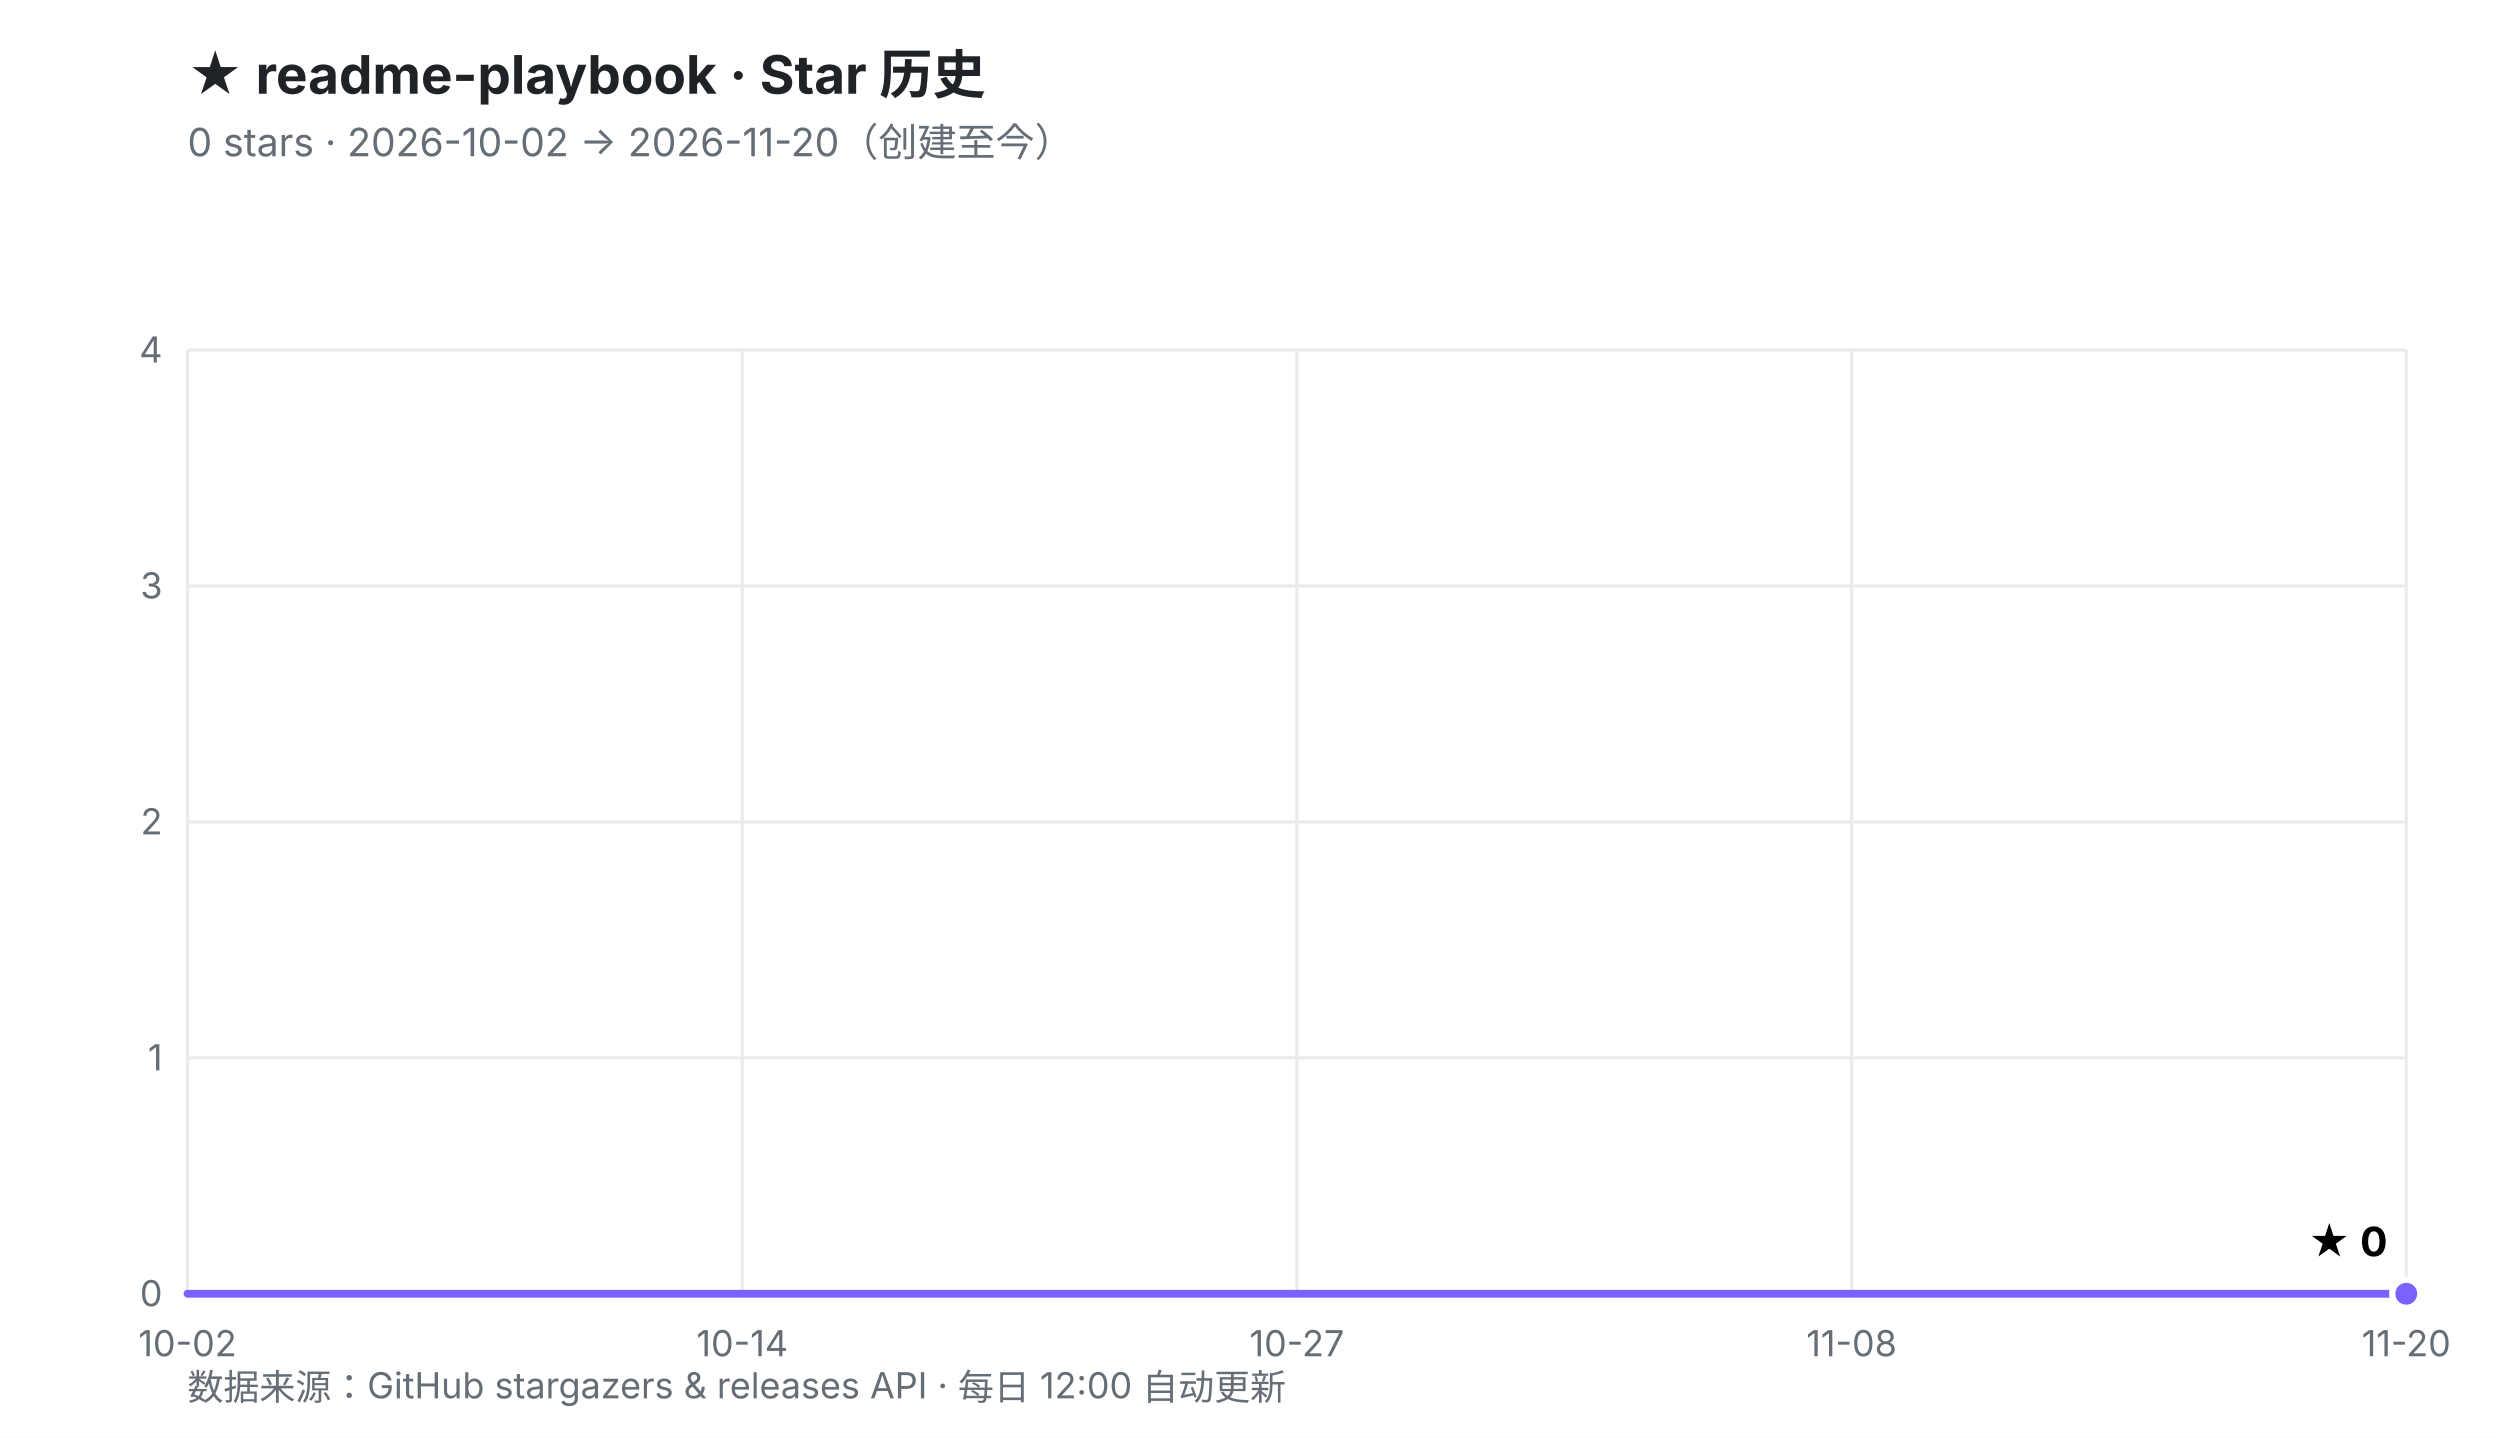
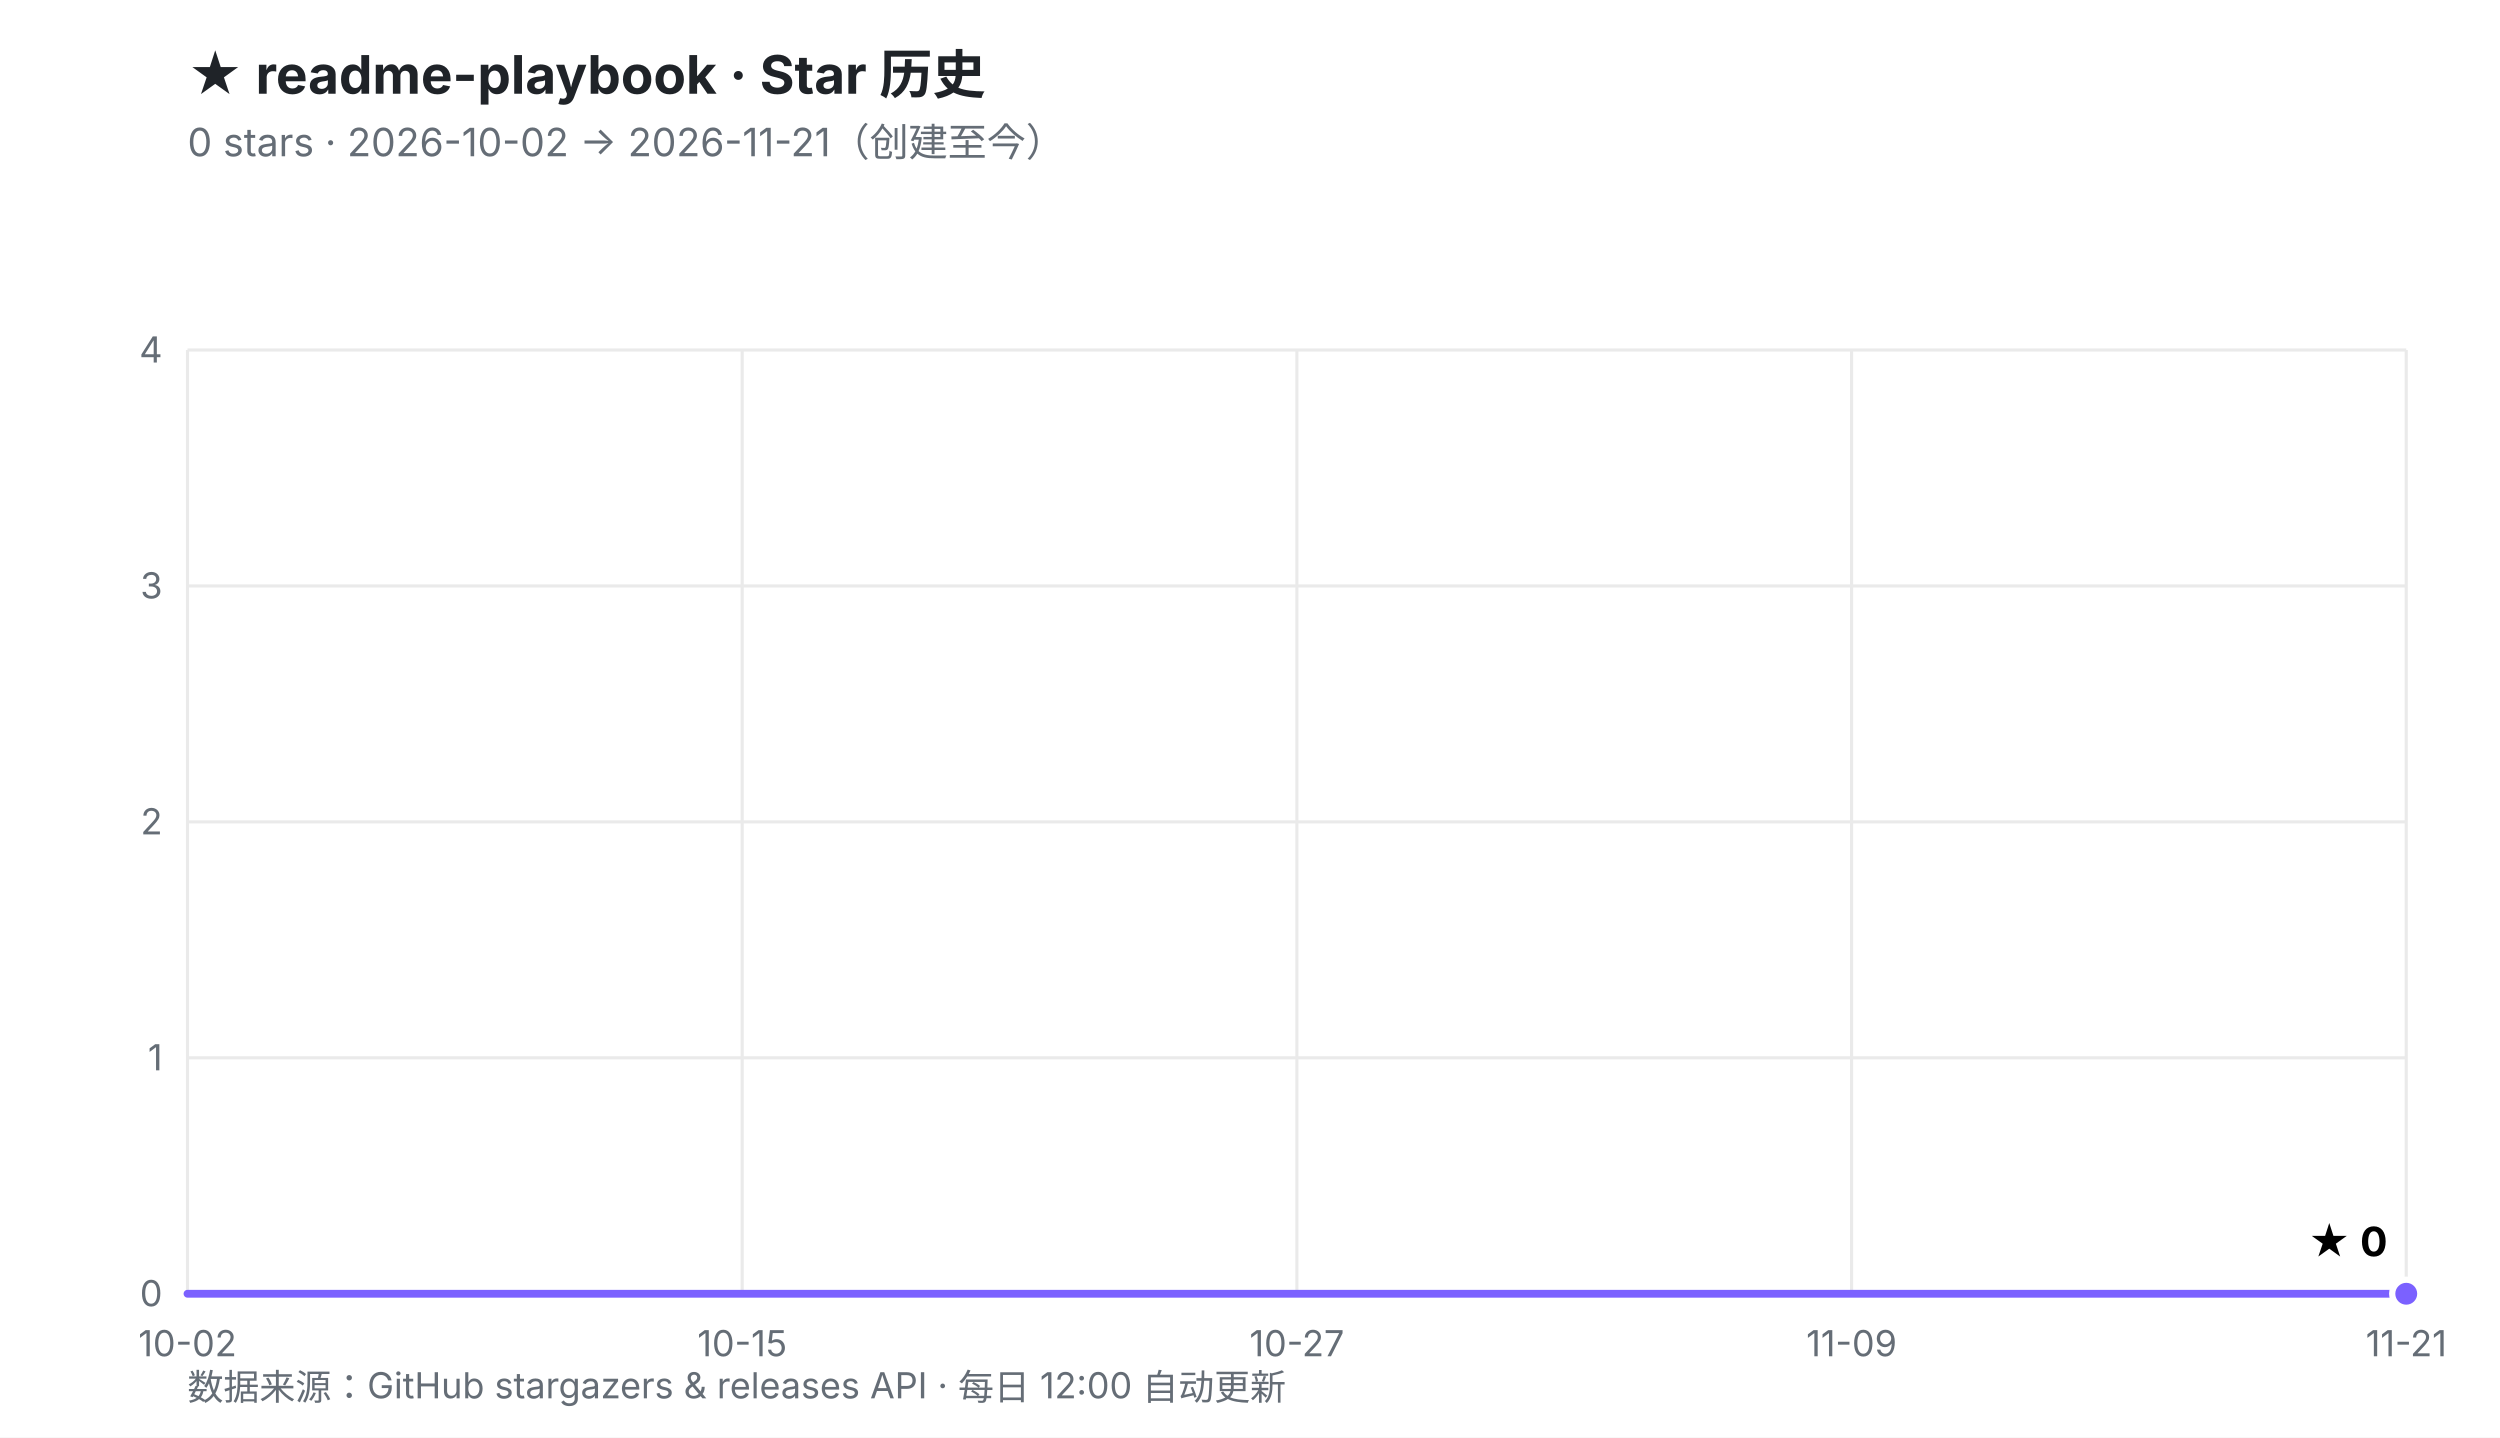
<svg xmlns="http://www.w3.org/2000/svg" viewBox="0 0 800 460" width="800" height="460" role="img" aria-labelledby="t d">
  <defs>
    <linearGradient id="fill" x1="0" y1="0" x2="0" y2="1">
      <stop offset="0%" stop-color="#7B61FF" stop-opacity="0.30" />
      <stop offset="100%" stop-color="#7B61FF" stop-opacity="0.02" />
    </linearGradient>
  </defs>
  <rect width="800" height="460" fill="#ffffff" />
  <style>
    .ttl{font:700 17px -apple-system,BlinkMacSystemFont,'Segoe UI','PingFang SC','Microsoft YaHei',sans-serif;fill:#1f2328}
    .sub{font:400 12.5px -apple-system,BlinkMacSystemFont,'Segoe UI','PingFang SC','Microsoft YaHei',sans-serif;fill:#656d76}
    .ax{font:400 11.5px -apple-system,BlinkMacSystemFont,'Segoe UI','PingFang SC',sans-serif;fill:#656d76}
    .val{font:700 13px -apple-system,BlinkMacSystemFont,'Segoe UI','PingFang SC',sans-serif;fill="#7B61FF"}
    .rel{font:400 10.5px ui-monospace,SFMono-Regular,Menlo,monospace;fill:#6b7280}
  </style>
  <text x="60" y="30" class="ttl">★ readme-playbook · Star 历史</text>
-   <text x="60" y="50" class="sub">0 stars · 2026-10-02 → 2026-11-20（创建至今）</text>
+   <text x="60" y="50" class="sub">0 stars · 2026-10-02 → 2026-11-21（创建至今）</text>
  <line x1="60.0" y1="414.0" x2="770.0" y2="414.0" stroke="#eaeaea" stroke-width="1" />
  <line x1="60.0" y1="338.5" x2="770.0" y2="338.5" stroke="#eaeaea" stroke-width="1" />
  <line x1="60.0" y1="263.0" x2="770.0" y2="263.0" stroke="#eaeaea" stroke-width="1" />
  <line x1="60.0" y1="187.5" x2="770.0" y2="187.5" stroke="#eaeaea" stroke-width="1" />
  <line x1="60.0" y1="112.0" x2="770.0" y2="112.0" stroke="#eaeaea" stroke-width="1" />
  <line x1="60.0" y1="112.0" x2="60.0" y2="414.0" stroke="#eaeaea" stroke-width="1" />
  <line x1="237.5" y1="112.0" x2="237.5" y2="414.0" stroke="#eaeaea" stroke-width="1" />
  <line x1="415.0" y1="112.0" x2="415.0" y2="414.0" stroke="#eaeaea" stroke-width="1" />
  <line x1="592.5" y1="112.0" x2="592.5" y2="414.0" stroke="#eaeaea" stroke-width="1" />
  <line x1="770.0" y1="112.0" x2="770.0" y2="414.0" stroke="#eaeaea" stroke-width="1" />
  <text x="52.0" y="418.0" text-anchor="end" class="ax">0</text>
  <text x="52.0" y="342.5" text-anchor="end" class="ax">1</text>
  <text x="52.0" y="267.0" text-anchor="end" class="ax">2</text>
  <text x="52.0" y="191.5" text-anchor="end" class="ax">3</text>
  <text x="52.0" y="116.0" text-anchor="end" class="ax">4</text>
  <text x="60.0" y="434.0" text-anchor="middle" class="ax">10-02</text>
-   <text x="237.5" y="434.0" text-anchor="middle" class="ax">10-14</text>
+   <text x="237.5" y="434.0" text-anchor="middle" class="ax">10-15</text>
  <text x="415.0" y="434.0" text-anchor="middle" class="ax">10-27</text>
-   <text x="592.5" y="434.0" text-anchor="middle" class="ax">11-08</text>
-   <text x="770.0" y="434.0" text-anchor="middle" class="ax">11-20</text>
+   <text x="592.5" y="434.0" text-anchor="middle" class="ax">11-09</text>
+   <text x="770.0" y="434.0" text-anchor="middle" class="ax">11-21</text>
  <polygon points="60.0,414.0 770.0,414.0 770.0,414.0 60.0,414.0" fill="url(#fill)" />
  <polyline points="60.0,414.0 770.0,414.0" fill="none" stroke="#7B61FF" stroke-width="2.5" stroke-linejoin="round" stroke-linecap="round" />
  <circle cx="770.0" cy="414.0" r="4.5" fill="#7B61FF" stroke="#ffffff" stroke-width="2" />
  <text x="764.0" y="402.0" text-anchor="end" class="val">★ 0</text>
  <text x="60" y="448" class="ax">数据来源：GitHub stargazers &amp; releases API · 每日 12:00 自动更新</text>
</svg>
